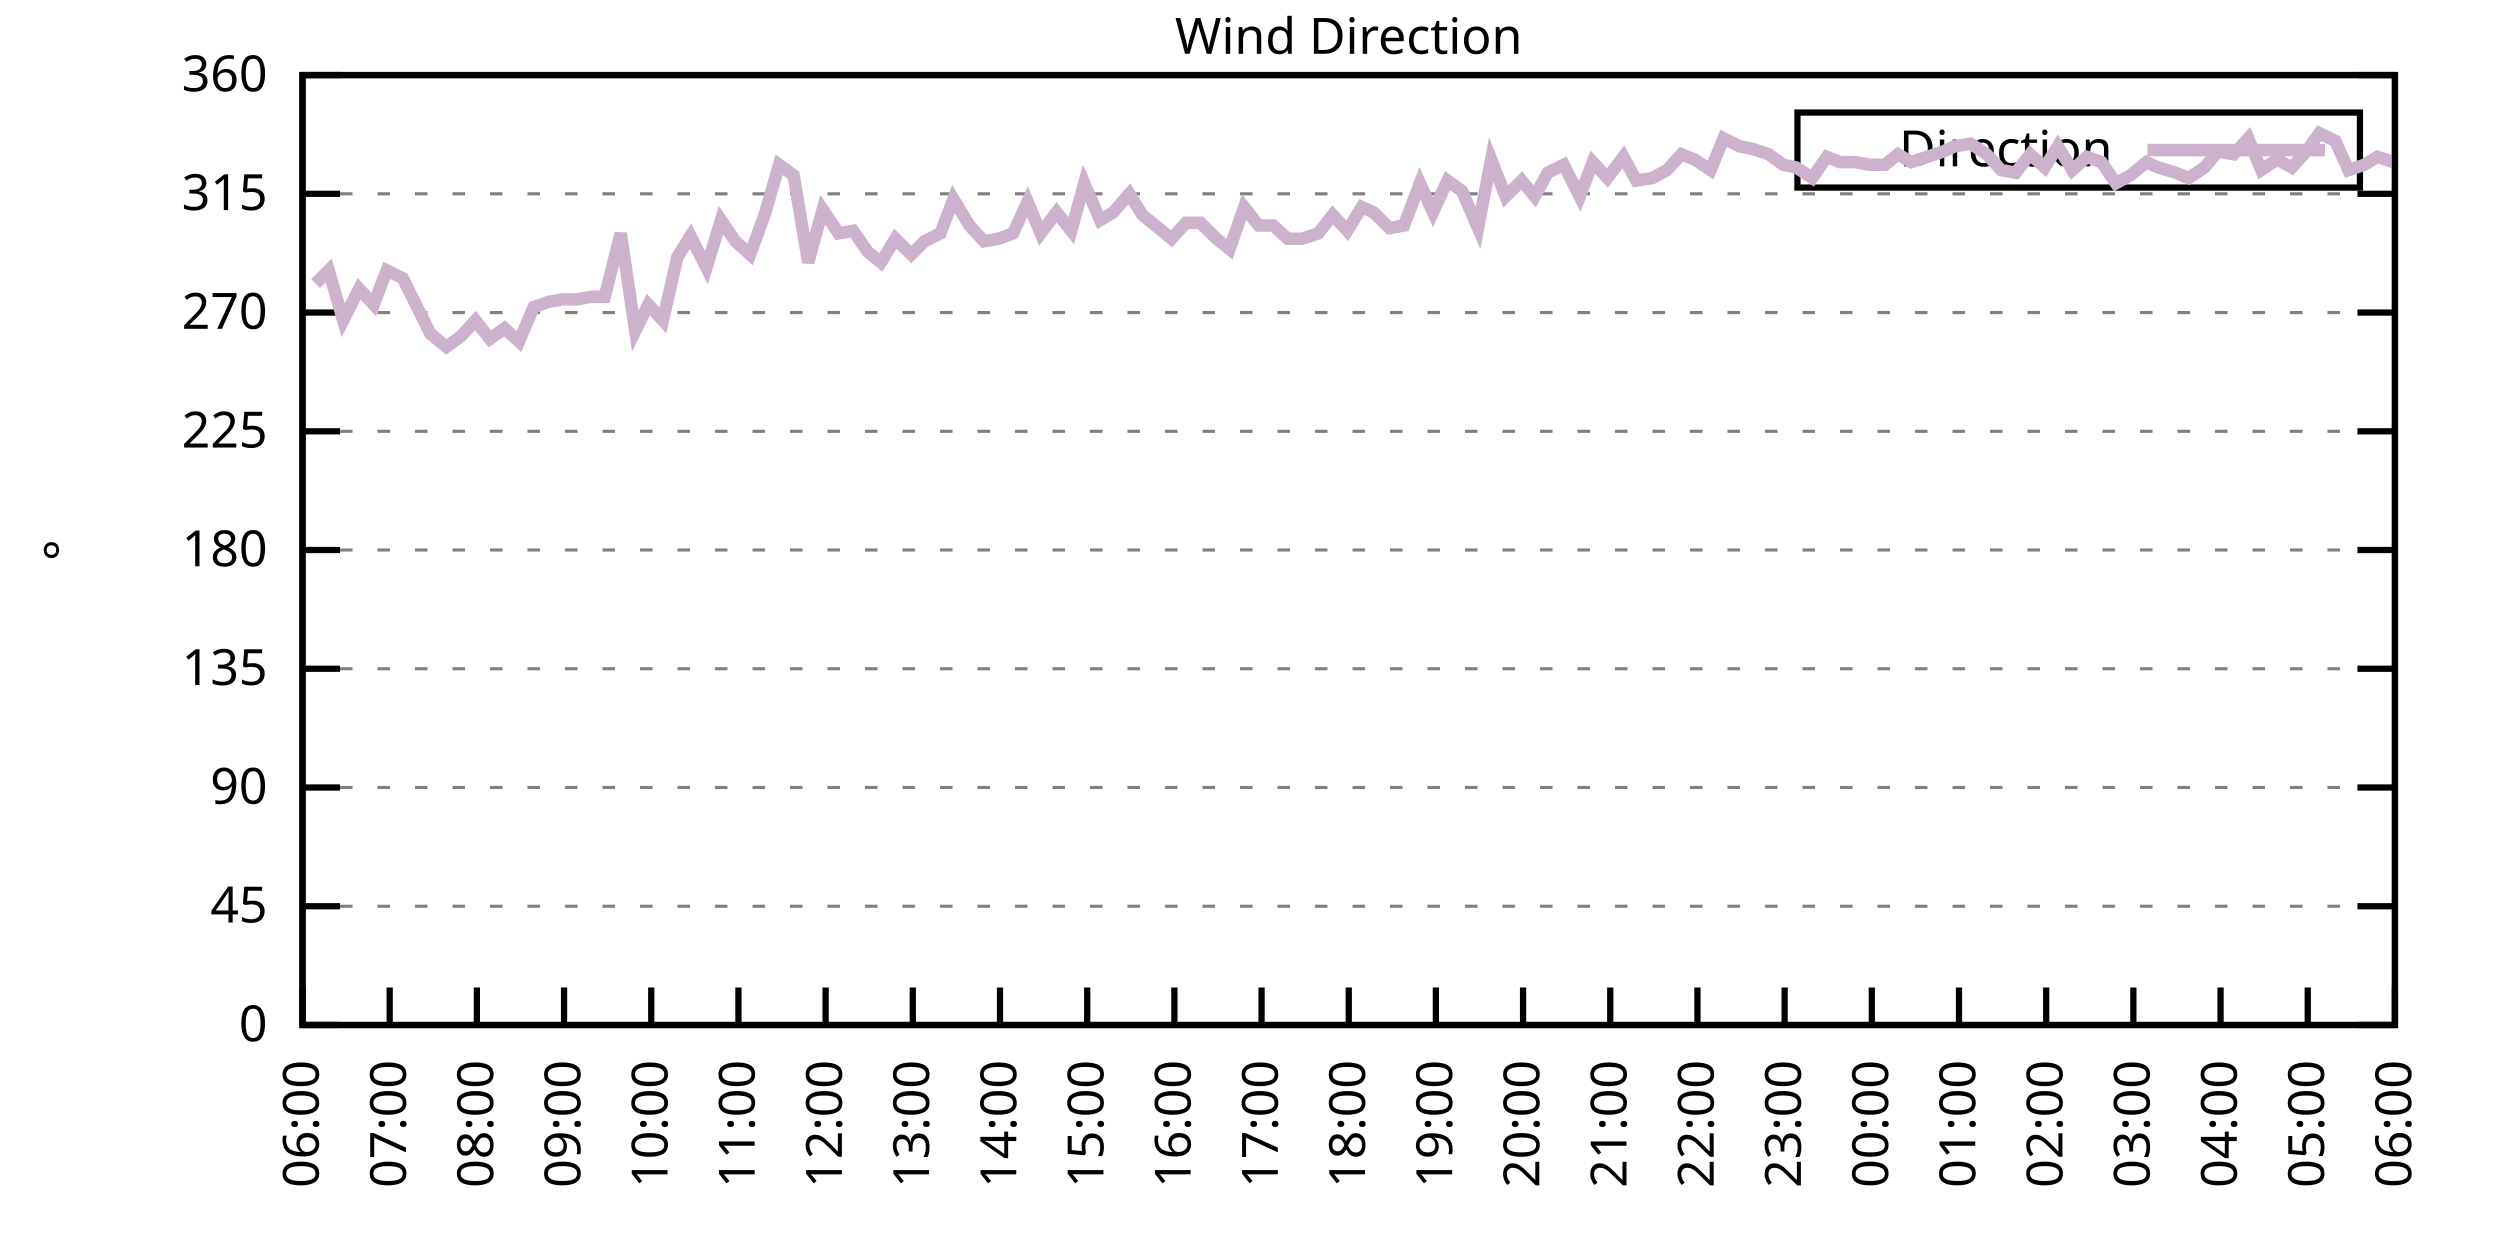
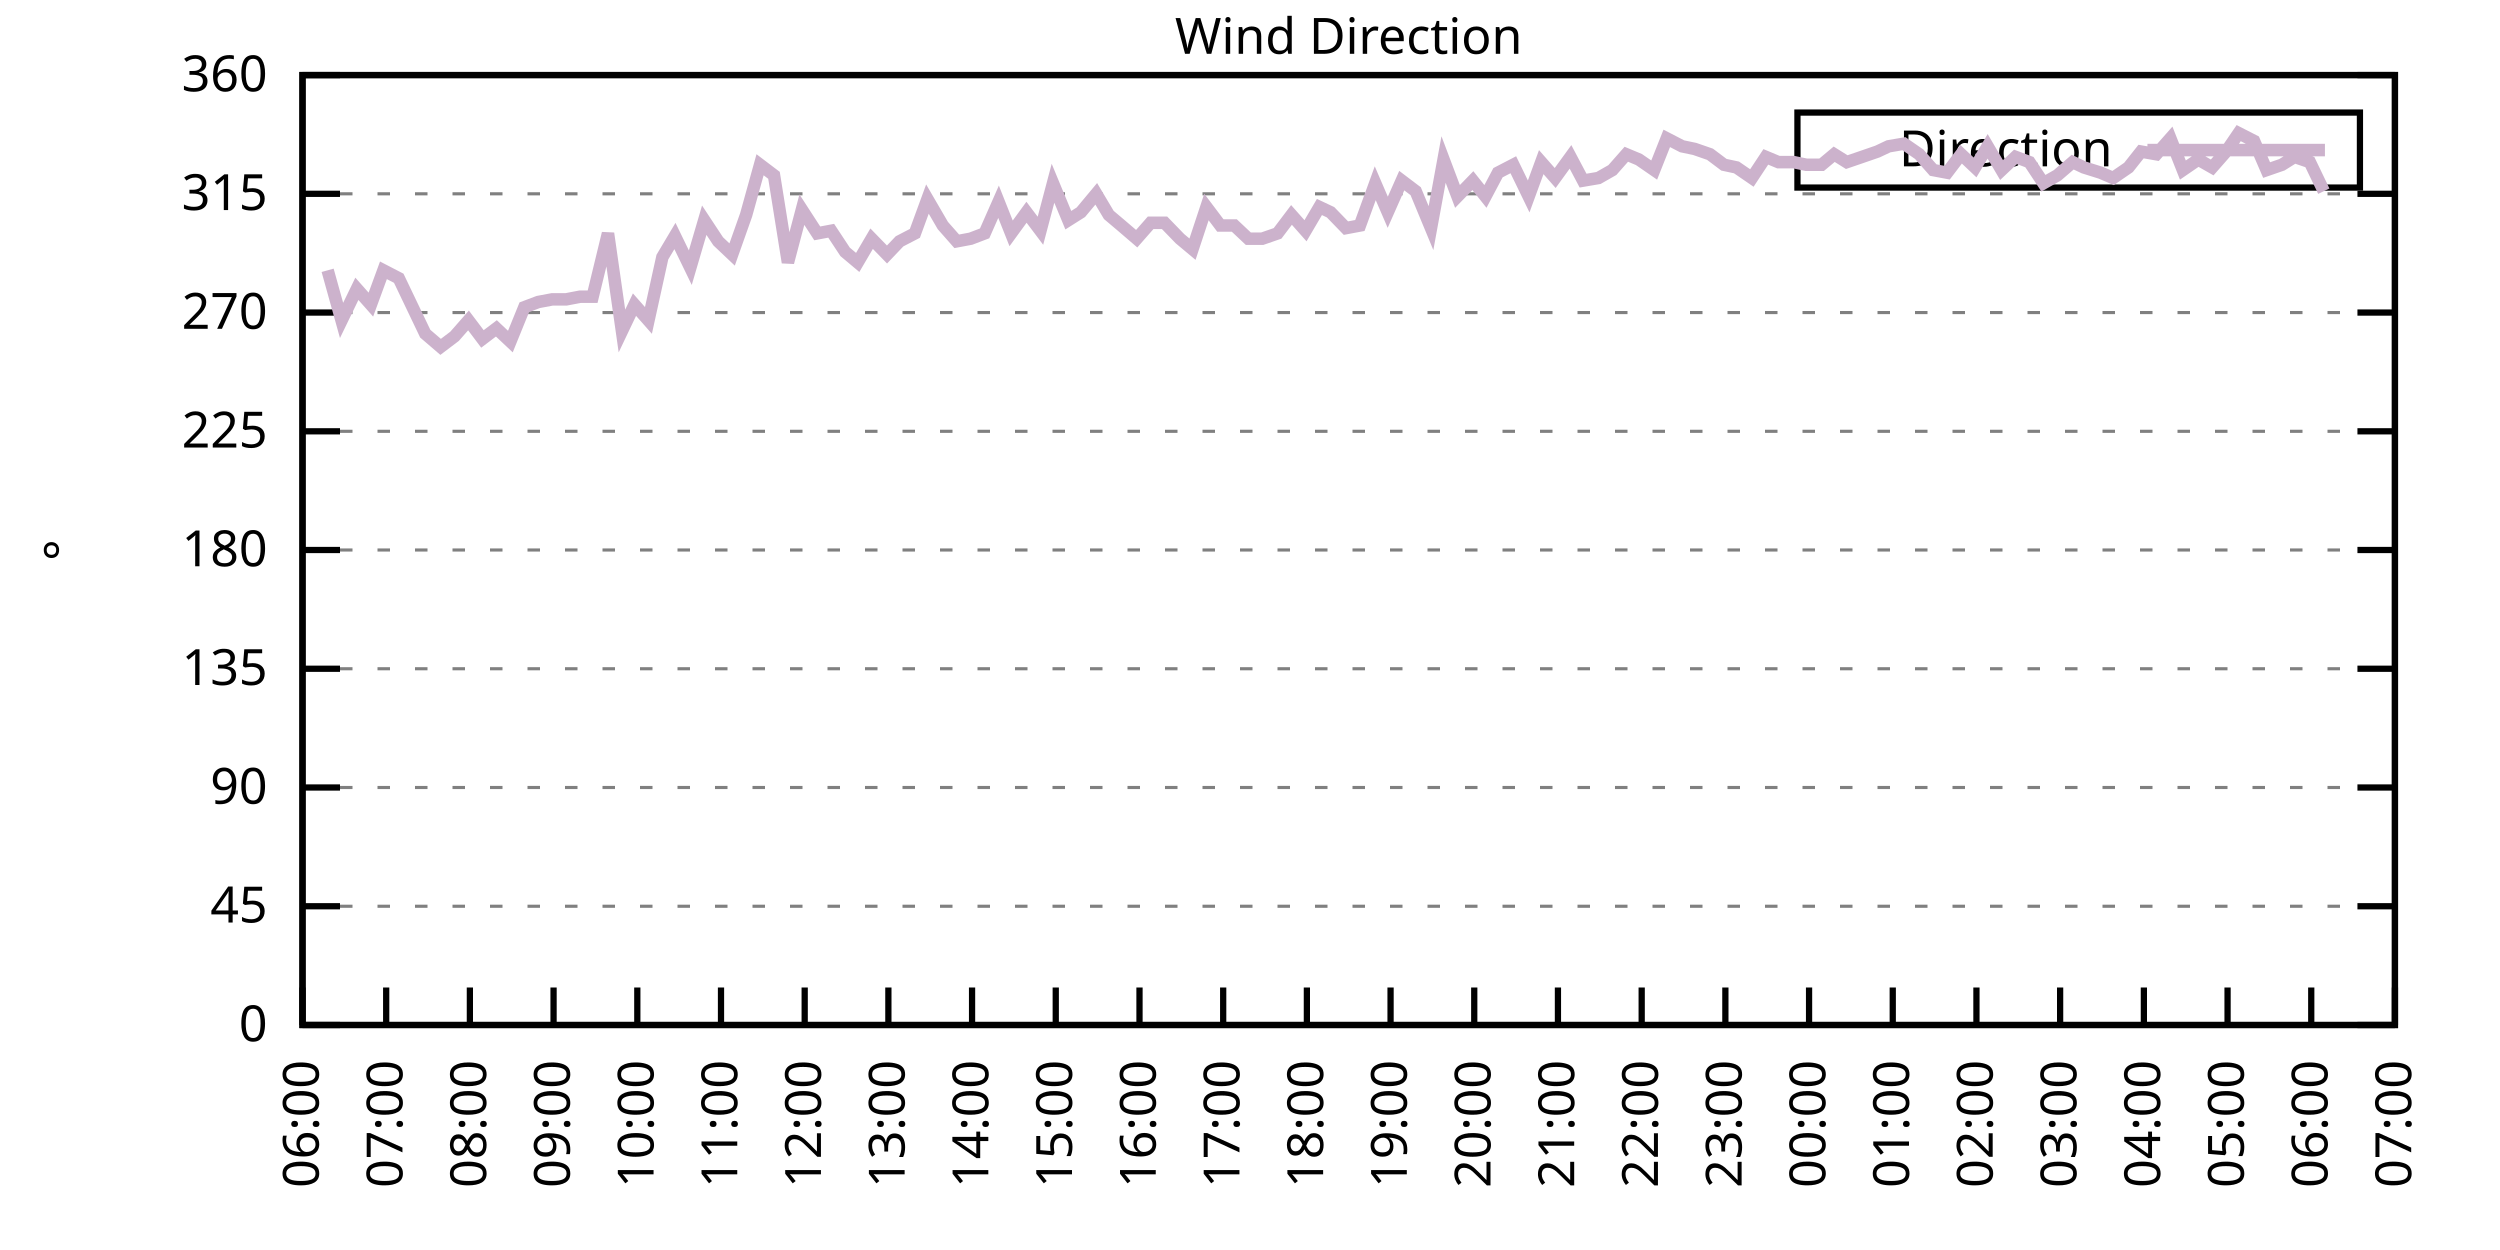
<svg xmlns="http://www.w3.org/2000/svg" xmlns:xlink="http://www.w3.org/1999/xlink" width="400" height="200" viewBox="0 0 400 200">
  <g id="gnuplot_canvas">
    <rect x="0" y="0" width="400" height="200" fill="none" />
    <defs>
      <circle id="gpDot" r="0.5" stroke-width="0.5" stroke="currentColor" />
      <path id="gpPt0" stroke-width="0.333" stroke="currentColor" d="M-1,0 h2 M0,-1 v2" />
      <path id="gpPt1" stroke-width="0.333" stroke="currentColor" d="M-1,-1 L1,1 M1,-1 L-1,1" />
      <path id="gpPt2" stroke-width="0.333" stroke="currentColor" d="M-1,0 L1,0 M0,-1 L0,1 M-1,-1 L1,1 M-1,1 L1,-1" />
      <rect id="gpPt3" stroke-width="0.333" stroke="currentColor" x="-1" y="-1" width="2" height="2" />
      <rect id="gpPt4" stroke-width="0.333" stroke="currentColor" fill="currentColor" x="-1" y="-1" width="2" height="2" />
      <circle id="gpPt5" stroke-width="0.333" stroke="currentColor" cx="0" cy="0" r="1" />
      <use xlink:href="#gpPt5" id="gpPt6" fill="currentColor" stroke="none" />
      <path id="gpPt7" stroke-width="0.333" stroke="currentColor" d="M0,-1.33 L-1.33,0.67 L1.33,0.67 z" />
      <use xlink:href="#gpPt7" id="gpPt8" fill="currentColor" stroke="none" />
      <use xlink:href="#gpPt7" id="gpPt9" stroke="currentColor" transform="rotate(180)" />
      <use xlink:href="#gpPt9" id="gpPt10" fill="currentColor" stroke="none" />
      <use xlink:href="#gpPt3" id="gpPt11" stroke="currentColor" transform="rotate(45)" />
      <use xlink:href="#gpPt11" id="gpPt12" fill="currentColor" stroke="none" />
      <path id="gpPt13" stroke-width="0.333" stroke="currentColor" d="M0,1.330 L1.265,0.411 L0.782,-1.067 L-0.782,-1.076 L-1.265,0.411 z" />
      <use xlink:href="#gpPt13" id="gpPt14" fill="currentColor" stroke="none" />
      <filter id="textbox" filterUnits="objectBoundingBox" x="0" y="0" height="1" width="1">
        <feFlood flood-color="white" flood-opacity="1" result="bgnd" />
        <feComposite in="SourceGraphic" in2="bgnd" operator="atop" />
      </filter>
      <filter id="greybox" filterUnits="objectBoundingBox" x="0" y="0" height="1" width="1">
        <feFlood flood-color="lightgrey" flood-opacity="1" result="grey" />
        <feComposite in="SourceGraphic" in2="grey" operator="atop" />
      </filter>
    </defs>
    <g fill="none" color="white" stroke="currentColor" stroke-width="1.00" stroke-linecap="butt" stroke-linejoin="miter">
</g>
    <g fill="none" color="black" stroke="currentColor" stroke-width="1.00" stroke-linecap="butt" stroke-linejoin="miter">
      <g stroke="none" shape-rendering="crispEdges">
        <polygon fill="rgb(255, 255, 255)" points="48.40,164.00 383.18,164.00 383.18,12.02 48.40,12.02 " />
      </g>
    </g>
    <g fill="none" color="black" stroke="currentColor" stroke-width="1.00" stroke-linecap="butt" stroke-linejoin="miter">
</g>
    <g fill="none" color="black" stroke="black" stroke-width="0.50" stroke-linecap="butt" stroke-linejoin="miter">
</g>
    <g fill="none" color="gray" stroke="currentColor" stroke-width="0.50" stroke-linecap="butt" stroke-linejoin="miter">
      <path stroke="gray" stroke-dasharray="2,4" class="gridline" d="M48.40,164.00 L383.19,164.00  " />
    </g>
    <g fill="none" color="gray" stroke="gray" stroke-width="1.00" stroke-linecap="butt" stroke-linejoin="miter">
</g>
    <g fill="none" color="black" stroke="currentColor" stroke-width="1.00" stroke-linecap="butt" stroke-linejoin="miter">
      <path stroke="black" d="M48.40,164.00 L54.40,164.00 M383.19,164.00 L377.19,164.00  " />
      <g transform="translate(42.80,166.60)" stroke="none" fill="black" font-family="Sans" font-size="8.00" text-anchor="end">
        <text>
          <tspan font-family="Sans"> 0</tspan>
        </text>
      </g>
    </g>
    <g fill="none" color="black" stroke="currentColor" stroke-width="1.00" stroke-linecap="butt" stroke-linejoin="miter">
</g>
    <g fill="none" color="black" stroke="black" stroke-width="0.50" stroke-linecap="butt" stroke-linejoin="miter">
</g>
    <g fill="none" color="gray" stroke="currentColor" stroke-width="0.50" stroke-linecap="butt" stroke-linejoin="miter">
      <path stroke="gray" stroke-dasharray="2,4" class="gridline" d="M48.40,145.00 L383.19,145.00  " />
    </g>
    <g fill="none" color="gray" stroke="gray" stroke-width="1.00" stroke-linecap="butt" stroke-linejoin="miter">
</g>
    <g fill="none" color="black" stroke="currentColor" stroke-width="1.00" stroke-linecap="butt" stroke-linejoin="miter">
      <path stroke="black" d="M48.40,145.00 L54.40,145.00 M383.19,145.00 L377.19,145.00  " />
      <g transform="translate(42.80,147.60)" stroke="none" fill="black" font-family="Sans" font-size="8.00" text-anchor="end">
        <text>
          <tspan font-family="Sans"> 45</tspan>
        </text>
      </g>
    </g>
    <g fill="none" color="black" stroke="currentColor" stroke-width="1.00" stroke-linecap="butt" stroke-linejoin="miter">
</g>
    <g fill="none" color="black" stroke="black" stroke-width="0.50" stroke-linecap="butt" stroke-linejoin="miter">
</g>
    <g fill="none" color="gray" stroke="currentColor" stroke-width="0.50" stroke-linecap="butt" stroke-linejoin="miter">
      <path stroke="gray" stroke-dasharray="2,4" class="gridline" d="M48.40,126.00 L383.19,126.00  " />
    </g>
    <g fill="none" color="gray" stroke="gray" stroke-width="1.00" stroke-linecap="butt" stroke-linejoin="miter">
</g>
    <g fill="none" color="black" stroke="currentColor" stroke-width="1.00" stroke-linecap="butt" stroke-linejoin="miter">
      <path stroke="black" d="M48.40,126.00 L54.40,126.00 M383.19,126.00 L377.19,126.00  " />
      <g transform="translate(42.80,128.60)" stroke="none" fill="black" font-family="Sans" font-size="8.00" text-anchor="end">
        <text>
          <tspan font-family="Sans"> 90</tspan>
        </text>
      </g>
    </g>
    <g fill="none" color="black" stroke="currentColor" stroke-width="1.00" stroke-linecap="butt" stroke-linejoin="miter">
</g>
    <g fill="none" color="black" stroke="black" stroke-width="0.50" stroke-linecap="butt" stroke-linejoin="miter">
</g>
    <g fill="none" color="gray" stroke="currentColor" stroke-width="0.50" stroke-linecap="butt" stroke-linejoin="miter">
      <path stroke="gray" stroke-dasharray="2,4" class="gridline" d="M48.40,107.00 L383.19,107.00  " />
    </g>
    <g fill="none" color="gray" stroke="gray" stroke-width="1.00" stroke-linecap="butt" stroke-linejoin="miter">
</g>
    <g fill="none" color="black" stroke="currentColor" stroke-width="1.00" stroke-linecap="butt" stroke-linejoin="miter">
      <path stroke="black" d="M48.40,107.00 L54.40,107.00 M383.19,107.00 L377.19,107.00  " />
      <g transform="translate(42.80,109.60)" stroke="none" fill="black" font-family="Sans" font-size="8.00" text-anchor="end">
        <text>
          <tspan font-family="Sans"> 135</tspan>
        </text>
      </g>
    </g>
    <g fill="none" color="black" stroke="currentColor" stroke-width="1.00" stroke-linecap="butt" stroke-linejoin="miter">
</g>
    <g fill="none" color="black" stroke="black" stroke-width="0.50" stroke-linecap="butt" stroke-linejoin="miter">
</g>
    <g fill="none" color="gray" stroke="currentColor" stroke-width="0.50" stroke-linecap="butt" stroke-linejoin="miter">
      <path stroke="gray" stroke-dasharray="2,4" class="gridline" d="M48.40,88.00 L383.19,88.00  " />
    </g>
    <g fill="none" color="gray" stroke="gray" stroke-width="1.00" stroke-linecap="butt" stroke-linejoin="miter">
</g>
    <g fill="none" color="black" stroke="currentColor" stroke-width="1.00" stroke-linecap="butt" stroke-linejoin="miter">
      <path stroke="black" d="M48.40,88.00 L54.40,88.00 M383.19,88.00 L377.19,88.00  " />
      <g transform="translate(42.80,90.60)" stroke="none" fill="black" font-family="Sans" font-size="8.00" text-anchor="end">
        <text>
          <tspan font-family="Sans"> 180</tspan>
        </text>
      </g>
    </g>
    <g fill="none" color="black" stroke="currentColor" stroke-width="1.00" stroke-linecap="butt" stroke-linejoin="miter">
</g>
    <g fill="none" color="black" stroke="black" stroke-width="0.50" stroke-linecap="butt" stroke-linejoin="miter">
</g>
    <g fill="none" color="gray" stroke="currentColor" stroke-width="0.50" stroke-linecap="butt" stroke-linejoin="miter">
      <path stroke="gray" stroke-dasharray="2,4" class="gridline" d="M48.40,69.01 L383.19,69.01  " />
    </g>
    <g fill="none" color="gray" stroke="gray" stroke-width="1.00" stroke-linecap="butt" stroke-linejoin="miter">
</g>
    <g fill="none" color="black" stroke="currentColor" stroke-width="1.00" stroke-linecap="butt" stroke-linejoin="miter">
      <path stroke="black" d="M48.40,69.01 L54.40,69.01 M383.19,69.01 L377.19,69.01  " />
      <g transform="translate(42.80,71.61)" stroke="none" fill="black" font-family="Sans" font-size="8.00" text-anchor="end">
        <text>
          <tspan font-family="Sans"> 225</tspan>
        </text>
      </g>
    </g>
    <g fill="none" color="black" stroke="currentColor" stroke-width="1.00" stroke-linecap="butt" stroke-linejoin="miter">
</g>
    <g fill="none" color="black" stroke="black" stroke-width="0.50" stroke-linecap="butt" stroke-linejoin="miter">
</g>
    <g fill="none" color="gray" stroke="currentColor" stroke-width="0.50" stroke-linecap="butt" stroke-linejoin="miter">
      <path stroke="gray" stroke-dasharray="2,4" class="gridline" d="M48.40,50.01 L383.19,50.01  " />
    </g>
    <g fill="none" color="gray" stroke="gray" stroke-width="1.00" stroke-linecap="butt" stroke-linejoin="miter">
</g>
    <g fill="none" color="black" stroke="currentColor" stroke-width="1.00" stroke-linecap="butt" stroke-linejoin="miter">
      <path stroke="black" d="M48.40,50.01 L54.40,50.01 M383.19,50.01 L377.19,50.01  " />
      <g transform="translate(42.80,52.61)" stroke="none" fill="black" font-family="Sans" font-size="8.00" text-anchor="end">
        <text>
          <tspan font-family="Sans"> 270</tspan>
        </text>
      </g>
    </g>
    <g fill="none" color="black" stroke="currentColor" stroke-width="1.00" stroke-linecap="butt" stroke-linejoin="miter">
</g>
    <g fill="none" color="black" stroke="black" stroke-width="0.50" stroke-linecap="butt" stroke-linejoin="miter">
</g>
    <g fill="none" color="gray" stroke="currentColor" stroke-width="0.50" stroke-linecap="butt" stroke-linejoin="miter">
      <path stroke="gray" stroke-dasharray="2,4" class="gridline" d="M48.40,31.01 L383.19,31.01  " />
    </g>
    <g fill="none" color="gray" stroke="gray" stroke-width="1.00" stroke-linecap="butt" stroke-linejoin="miter">
</g>
    <g fill="none" color="black" stroke="currentColor" stroke-width="1.00" stroke-linecap="butt" stroke-linejoin="miter">
      <path stroke="black" d="M48.40,31.01 L54.40,31.01 M383.19,31.01 L377.19,31.01  " />
      <g transform="translate(42.80,33.61)" stroke="none" fill="black" font-family="Sans" font-size="8.00" text-anchor="end">
        <text>
          <tspan font-family="Sans"> 315</tspan>
        </text>
      </g>
    </g>
    <g fill="none" color="black" stroke="currentColor" stroke-width="1.00" stroke-linecap="butt" stroke-linejoin="miter">
</g>
    <g fill="none" color="black" stroke="black" stroke-width="0.50" stroke-linecap="butt" stroke-linejoin="miter">
</g>
    <g fill="none" color="gray" stroke="currentColor" stroke-width="0.50" stroke-linecap="butt" stroke-linejoin="miter">
      <path stroke="gray" stroke-dasharray="2,4" class="gridline" d="M48.40,12.01 L383.19,12.01  " />
    </g>
    <g fill="none" color="gray" stroke="gray" stroke-width="1.00" stroke-linecap="butt" stroke-linejoin="miter">
</g>
    <g fill="none" color="black" stroke="currentColor" stroke-width="1.00" stroke-linecap="butt" stroke-linejoin="miter">
      <path stroke="black" d="M48.40,12.01 L54.40,12.01 M383.19,12.01 L377.19,12.01  " />
      <g transform="translate(42.80,14.61)" stroke="none" fill="black" font-family="Sans" font-size="8.00" text-anchor="end">
        <text>
          <tspan font-family="Sans"> 360</tspan>
        </text>
      </g>
    </g>
    <g fill="none" color="black" stroke="currentColor" stroke-width="1.00" stroke-linecap="butt" stroke-linejoin="miter">
      <path stroke="black" d="M48.40,164.00 L48.40,158.00  " />
      <g transform="translate(51.00,169.60) rotate(270.00)" stroke="none" fill="black" font-family="Sans" font-size="8.00" text-anchor="end">
        <text>
          <tspan font-family="Sans">06:00</tspan>
        </text>
      </g>
    </g>
    <g fill="none" color="black" stroke="currentColor" stroke-width="1.00" stroke-linecap="butt" stroke-linejoin="miter">
-       <path stroke="black" d="M62.35,164.00 L62.35,158.00  " />
-       <g transform="translate(64.95,169.60) rotate(270.00)" stroke="none" fill="black" font-family="Sans" font-size="8.00" text-anchor="end">
+       <path stroke="black" d="M61.79,164.00 L61.79,158.00  " />
+       <g transform="translate(64.39,169.60) rotate(270.00)" stroke="none" fill="black" font-family="Sans" font-size="8.00" text-anchor="end">
        <text>
          <tspan font-family="Sans">07:00</tspan>
        </text>
      </g>
    </g>
    <g fill="none" color="black" stroke="currentColor" stroke-width="1.00" stroke-linecap="butt" stroke-linejoin="miter">
-       <path stroke="black" d="M76.30,164.00 L76.30,158.00  " />
-       <g transform="translate(78.90,169.60) rotate(270.00)" stroke="none" fill="black" font-family="Sans" font-size="8.00" text-anchor="end">
+       <path stroke="black" d="M75.18,164.00 L75.18,158.00  " />
+       <g transform="translate(77.78,169.60) rotate(270.00)" stroke="none" fill="black" font-family="Sans" font-size="8.00" text-anchor="end">
        <text>
          <tspan font-family="Sans">08:00</tspan>
        </text>
      </g>
    </g>
    <g fill="none" color="black" stroke="currentColor" stroke-width="1.00" stroke-linecap="butt" stroke-linejoin="miter">
-       <path stroke="black" d="M90.25,164.00 L90.25,158.00  " />
-       <g transform="translate(92.85,169.60) rotate(270.00)" stroke="none" fill="black" font-family="Sans" font-size="8.00" text-anchor="end">
+       <path stroke="black" d="M88.57,164.00 L88.57,158.00  " />
+       <g transform="translate(91.17,169.60) rotate(270.00)" stroke="none" fill="black" font-family="Sans" font-size="8.00" text-anchor="end">
        <text>
          <tspan font-family="Sans">09:00</tspan>
        </text>
      </g>
    </g>
    <g fill="none" color="black" stroke="currentColor" stroke-width="1.00" stroke-linecap="butt" stroke-linejoin="miter">
-       <path stroke="black" d="M104.20,164.00 L104.20,158.00  " />
-       <g transform="translate(106.80,169.60) rotate(270.00)" stroke="none" fill="black" font-family="Sans" font-size="8.00" text-anchor="end">
+       <path stroke="black" d="M101.97,164.00 L101.97,158.00  " />
+       <g transform="translate(104.57,169.60) rotate(270.00)" stroke="none" fill="black" font-family="Sans" font-size="8.00" text-anchor="end">
        <text>
          <tspan font-family="Sans">10:00</tspan>
        </text>
      </g>
    </g>
    <g fill="none" color="black" stroke="currentColor" stroke-width="1.00" stroke-linecap="butt" stroke-linejoin="miter">
-       <path stroke="black" d="M118.15,164.00 L118.15,158.00  " />
-       <g transform="translate(120.75,169.60) rotate(270.00)" stroke="none" fill="black" font-family="Sans" font-size="8.00" text-anchor="end">
+       <path stroke="black" d="M115.36,164.00 L115.36,158.00  " />
+       <g transform="translate(117.96,169.60) rotate(270.00)" stroke="none" fill="black" font-family="Sans" font-size="8.00" text-anchor="end">
        <text>
          <tspan font-family="Sans">11:00</tspan>
        </text>
      </g>
    </g>
    <g fill="none" color="black" stroke="currentColor" stroke-width="1.00" stroke-linecap="butt" stroke-linejoin="miter">
-       <path stroke="black" d="M132.10,164.00 L132.10,158.00  " />
-       <g transform="translate(134.70,169.60) rotate(270.00)" stroke="none" fill="black" font-family="Sans" font-size="8.00" text-anchor="end">
+       <path stroke="black" d="M128.75,164.00 L128.75,158.00  " />
+       <g transform="translate(131.35,169.60) rotate(270.00)" stroke="none" fill="black" font-family="Sans" font-size="8.00" text-anchor="end">
        <text>
          <tspan font-family="Sans">12:00</tspan>
        </text>
      </g>
    </g>
    <g fill="none" color="black" stroke="currentColor" stroke-width="1.00" stroke-linecap="butt" stroke-linejoin="miter">
-       <path stroke="black" d="M146.05,164.00 L146.05,158.00  " />
-       <g transform="translate(148.65,169.60) rotate(270.00)" stroke="none" fill="black" font-family="Sans" font-size="8.00" text-anchor="end">
+       <path stroke="black" d="M142.14,164.00 L142.14,158.00  " />
+       <g transform="translate(144.74,169.60) rotate(270.00)" stroke="none" fill="black" font-family="Sans" font-size="8.00" text-anchor="end">
        <text>
          <tspan font-family="Sans">13:00</tspan>
        </text>
      </g>
    </g>
    <g fill="none" color="black" stroke="currentColor" stroke-width="1.00" stroke-linecap="butt" stroke-linejoin="miter">
-       <path stroke="black" d="M160.00,164.00 L160.00,158.00  " />
-       <g transform="translate(162.60,169.60) rotate(270.00)" stroke="none" fill="black" font-family="Sans" font-size="8.00" text-anchor="end">
+       <path stroke="black" d="M155.53,164.00 L155.53,158.00  " />
+       <g transform="translate(158.13,169.60) rotate(270.00)" stroke="none" fill="black" font-family="Sans" font-size="8.00" text-anchor="end">
        <text>
          <tspan font-family="Sans">14:00</tspan>
        </text>
      </g>
    </g>
    <g fill="none" color="black" stroke="currentColor" stroke-width="1.00" stroke-linecap="butt" stroke-linejoin="miter">
-       <path stroke="black" d="M173.95,164.00 L173.95,158.00  " />
-       <g transform="translate(176.55,169.60) rotate(270.00)" stroke="none" fill="black" font-family="Sans" font-size="8.00" text-anchor="end">
+       <path stroke="black" d="M168.92,164.00 L168.92,158.00  " />
+       <g transform="translate(171.52,169.60) rotate(270.00)" stroke="none" fill="black" font-family="Sans" font-size="8.00" text-anchor="end">
        <text>
          <tspan font-family="Sans">15:00</tspan>
        </text>
      </g>
    </g>
    <g fill="none" color="black" stroke="currentColor" stroke-width="1.00" stroke-linecap="butt" stroke-linejoin="miter">
-       <path stroke="black" d="M187.90,164.00 L187.90,158.00  " />
-       <g transform="translate(190.50,169.60) rotate(270.00)" stroke="none" fill="black" font-family="Sans" font-size="8.00" text-anchor="end">
+       <path stroke="black" d="M182.32,164.00 L182.32,158.00  " />
+       <g transform="translate(184.92,169.60) rotate(270.00)" stroke="none" fill="black" font-family="Sans" font-size="8.00" text-anchor="end">
        <text>
          <tspan font-family="Sans">16:00</tspan>
        </text>
      </g>
    </g>
    <g fill="none" color="black" stroke="currentColor" stroke-width="1.00" stroke-linecap="butt" stroke-linejoin="miter">
-       <path stroke="black" d="M201.85,164.00 L201.85,158.00  " />
-       <g transform="translate(204.45,169.60) rotate(270.00)" stroke="none" fill="black" font-family="Sans" font-size="8.00" text-anchor="end">
+       <path stroke="black" d="M195.71,164.00 L195.71,158.00  " />
+       <g transform="translate(198.31,169.60) rotate(270.00)" stroke="none" fill="black" font-family="Sans" font-size="8.00" text-anchor="end">
        <text>
          <tspan font-family="Sans">17:00</tspan>
        </text>
      </g>
    </g>
    <g fill="none" color="black" stroke="currentColor" stroke-width="1.00" stroke-linecap="butt" stroke-linejoin="miter">
-       <path stroke="black" d="M215.80,164.00 L215.80,158.00  " />
-       <g transform="translate(218.40,169.60) rotate(270.00)" stroke="none" fill="black" font-family="Sans" font-size="8.00" text-anchor="end">
+       <path stroke="black" d="M209.10,164.00 L209.10,158.00  " />
+       <g transform="translate(211.70,169.60) rotate(270.00)" stroke="none" fill="black" font-family="Sans" font-size="8.00" text-anchor="end">
        <text>
          <tspan font-family="Sans">18:00</tspan>
        </text>
      </g>
    </g>
    <g fill="none" color="black" stroke="currentColor" stroke-width="1.00" stroke-linecap="butt" stroke-linejoin="miter">
-       <path stroke="black" d="M229.74,164.00 L229.74,158.00  " />
-       <g transform="translate(232.34,169.60) rotate(270.00)" stroke="none" fill="black" font-family="Sans" font-size="8.00" text-anchor="end">
+       <path stroke="black" d="M222.49,164.00 L222.49,158.00  " />
+       <g transform="translate(225.09,169.60) rotate(270.00)" stroke="none" fill="black" font-family="Sans" font-size="8.00" text-anchor="end">
        <text>
          <tspan font-family="Sans">19:00</tspan>
        </text>
      </g>
    </g>
    <g fill="none" color="black" stroke="currentColor" stroke-width="1.00" stroke-linecap="butt" stroke-linejoin="miter">
-       <path stroke="black" d="M243.69,164.00 L243.69,158.00  " />
-       <g transform="translate(246.29,169.60) rotate(270.00)" stroke="none" fill="black" font-family="Sans" font-size="8.00" text-anchor="end">
+       <path stroke="black" d="M235.88,164.00 L235.88,158.00  " />
+       <g transform="translate(238.48,169.60) rotate(270.00)" stroke="none" fill="black" font-family="Sans" font-size="8.00" text-anchor="end">
        <text>
          <tspan font-family="Sans">20:00</tspan>
        </text>
      </g>
    </g>
    <g fill="none" color="black" stroke="currentColor" stroke-width="1.00" stroke-linecap="butt" stroke-linejoin="miter">
-       <path stroke="black" d="M257.64,164.00 L257.64,158.00  " />
-       <g transform="translate(260.24,169.60) rotate(270.00)" stroke="none" fill="black" font-family="Sans" font-size="8.00" text-anchor="end">
+       <path stroke="black" d="M249.27,164.00 L249.27,158.00  " />
+       <g transform="translate(251.87,169.60) rotate(270.00)" stroke="none" fill="black" font-family="Sans" font-size="8.00" text-anchor="end">
        <text>
          <tspan font-family="Sans">21:00</tspan>
        </text>
      </g>
    </g>
    <g fill="none" color="black" stroke="currentColor" stroke-width="1.00" stroke-linecap="butt" stroke-linejoin="miter">
-       <path stroke="black" d="M271.59,164.00 L271.59,158.00  " />
-       <g transform="translate(274.19,169.60) rotate(270.00)" stroke="none" fill="black" font-family="Sans" font-size="8.00" text-anchor="end">
+       <path stroke="black" d="M262.67,164.00 L262.67,158.00  " />
+       <g transform="translate(265.27,169.60) rotate(270.00)" stroke="none" fill="black" font-family="Sans" font-size="8.00" text-anchor="end">
        <text>
          <tspan font-family="Sans">22:00</tspan>
        </text>
      </g>
    </g>
    <g fill="none" color="black" stroke="currentColor" stroke-width="1.00" stroke-linecap="butt" stroke-linejoin="miter">
-       <path stroke="black" d="M285.54,164.00 L285.54,158.00  " />
-       <g transform="translate(288.14,169.60) rotate(270.00)" stroke="none" fill="black" font-family="Sans" font-size="8.00" text-anchor="end">
+       <path stroke="black" d="M276.06,164.00 L276.06,158.00  " />
+       <g transform="translate(278.66,169.60) rotate(270.00)" stroke="none" fill="black" font-family="Sans" font-size="8.00" text-anchor="end">
        <text>
          <tspan font-family="Sans">23:00</tspan>
        </text>
      </g>
    </g>
    <g fill="none" color="black" stroke="currentColor" stroke-width="1.00" stroke-linecap="butt" stroke-linejoin="miter">
-       <path stroke="black" d="M299.49,164.00 L299.49,158.00  " />
-       <g transform="translate(302.09,169.60) rotate(270.00)" stroke="none" fill="black" font-family="Sans" font-size="8.00" text-anchor="end">
+       <path stroke="black" d="M289.45,164.00 L289.45,158.00  " />
+       <g transform="translate(292.05,169.60) rotate(270.00)" stroke="none" fill="black" font-family="Sans" font-size="8.00" text-anchor="end">
        <text>
          <tspan font-family="Sans">00:00</tspan>
        </text>
      </g>
    </g>
    <g fill="none" color="black" stroke="currentColor" stroke-width="1.00" stroke-linecap="butt" stroke-linejoin="miter">
-       <path stroke="black" d="M313.44,164.00 L313.44,158.00  " />
-       <g transform="translate(316.04,169.60) rotate(270.00)" stroke="none" fill="black" font-family="Sans" font-size="8.00" text-anchor="end">
+       <path stroke="black" d="M302.84,164.00 L302.84,158.00  " />
+       <g transform="translate(305.44,169.60) rotate(270.00)" stroke="none" fill="black" font-family="Sans" font-size="8.00" text-anchor="end">
        <text>
          <tspan font-family="Sans">01:00</tspan>
        </text>
      </g>
    </g>
    <g fill="none" color="black" stroke="currentColor" stroke-width="1.00" stroke-linecap="butt" stroke-linejoin="miter">
-       <path stroke="black" d="M327.39,164.00 L327.39,158.00  " />
-       <g transform="translate(329.99,169.60) rotate(270.00)" stroke="none" fill="black" font-family="Sans" font-size="8.00" text-anchor="end">
+       <path stroke="black" d="M316.23,164.00 L316.23,158.00  " />
+       <g transform="translate(318.83,169.60) rotate(270.00)" stroke="none" fill="black" font-family="Sans" font-size="8.00" text-anchor="end">
        <text>
          <tspan font-family="Sans">02:00</tspan>
        </text>
      </g>
    </g>
    <g fill="none" color="black" stroke="currentColor" stroke-width="1.00" stroke-linecap="butt" stroke-linejoin="miter">
-       <path stroke="black" d="M341.34,164.00 L341.34,158.00  " />
-       <g transform="translate(343.94,169.60) rotate(270.00)" stroke="none" fill="black" font-family="Sans" font-size="8.00" text-anchor="end">
+       <path stroke="black" d="M329.62,164.00 L329.62,158.00  " />
+       <g transform="translate(332.22,169.60) rotate(270.00)" stroke="none" fill="black" font-family="Sans" font-size="8.00" text-anchor="end">
        <text>
          <tspan font-family="Sans">03:00</tspan>
        </text>
      </g>
    </g>
    <g fill="none" color="black" stroke="currentColor" stroke-width="1.00" stroke-linecap="butt" stroke-linejoin="miter">
-       <path stroke="black" d="M355.29,164.00 L355.29,158.00  " />
-       <g transform="translate(357.89,169.60) rotate(270.00)" stroke="none" fill="black" font-family="Sans" font-size="8.00" text-anchor="end">
+       <path stroke="black" d="M343.02,164.00 L343.02,158.00  " />
+       <g transform="translate(345.62,169.60) rotate(270.00)" stroke="none" fill="black" font-family="Sans" font-size="8.00" text-anchor="end">
        <text>
          <tspan font-family="Sans">04:00</tspan>
        </text>
      </g>
    </g>
    <g fill="none" color="black" stroke="currentColor" stroke-width="1.00" stroke-linecap="butt" stroke-linejoin="miter">
-       <path stroke="black" d="M369.24,164.00 L369.24,158.00  " />
-       <g transform="translate(371.84,169.60) rotate(270.00)" stroke="none" fill="black" font-family="Sans" font-size="8.00" text-anchor="end">
+       <path stroke="black" d="M356.41,164.00 L356.41,158.00  " />
+       <g transform="translate(359.01,169.60) rotate(270.00)" stroke="none" fill="black" font-family="Sans" font-size="8.00" text-anchor="end">
        <text>
          <tspan font-family="Sans">05:00</tspan>
+         </text>
+       </g>
+     </g>
+     <g fill="none" color="black" stroke="currentColor" stroke-width="1.00" stroke-linecap="butt" stroke-linejoin="miter">
+       <path stroke="black" d="M369.80,164.00 L369.80,158.00  " />
+       <g transform="translate(372.40,169.60) rotate(270.00)" stroke="none" fill="black" font-family="Sans" font-size="8.00" text-anchor="end">
+         <text>
+           <tspan font-family="Sans">06:00</tspan>
        </text>
      </g>
    </g>
    <g fill="none" color="black" stroke="currentColor" stroke-width="1.00" stroke-linecap="butt" stroke-linejoin="miter">
      <path stroke="black" d="M383.19,164.00 L383.19,158.00  " />
      <g transform="translate(385.79,169.60) rotate(270.00)" stroke="none" fill="black" font-family="Sans" font-size="8.00" text-anchor="end">
        <text>
-           <tspan font-family="Sans">06:00</tspan>
+           <tspan font-family="Sans">07:00</tspan>
        </text>
      </g>
    </g>
    <g fill="none" color="black" stroke="currentColor" stroke-width="1.00" stroke-linecap="butt" stroke-linejoin="miter">
</g>
    <g fill="none" color="black" stroke="currentColor" stroke-width="1.00" stroke-linecap="butt" stroke-linejoin="miter">
      <path stroke="black" d="M48.40,12.01 L48.40,164.00 L383.19,164.00 L383.19,12.01 L48.40,12.01 Z  " />
    </g>
    <g fill="none" color="black" stroke="currentColor" stroke-width="1.00" stroke-linecap="butt" stroke-linejoin="miter">
</g>
    <g fill="none" color="black" stroke="currentColor" stroke-width="1.00" stroke-linecap="butt" stroke-linejoin="miter">
      <path stroke="black" d="M287.59,30.01 L287.59,18.01 L377.59,18.01 L377.59,30.01 L287.59,30.01 Z  " />
    </g>
    <g id="Wind_direction_plot_1">
      <g fill="none" color="white" stroke="black" stroke-width="2.00" stroke-linecap="butt" stroke-linejoin="miter">
</g>
      <g fill="none" color="black" stroke="currentColor" stroke-width="2.00" stroke-linecap="butt" stroke-linejoin="miter">
        <g transform="translate(337.99,26.61)" stroke="none" fill="black" font-family="Sans" font-size="8.00" text-anchor="end">
          <text>
            <tspan font-family="Sans">Direction</tspan>
          </text>
        </g>
      </g>
      <g fill="none" color="black" stroke="currentColor" stroke-width="2.00" stroke-linecap="butt" stroke-linejoin="miter">
-         <path stroke="rgb(204, 178, 204)" d="M343.59,24.01 L371.99,24.01 M50.49,45.36 L52.58,43.25 L54.91,51.27 L57.47,46.21 L59.79,48.74 L61.88,43.25   L64.44,44.52 L68.86,53.39 L71.42,55.50 L73.74,53.81 L76.07,51.27 L78.39,54.23 L80.72,52.54 L83.04,54.65   L85.37,49.16 L87.69,48.32 L90.02,47.90 L92.34,47.90 L94.67,47.47 L96.76,47.47 L99.32,37.34 L101.64,52.96   L103.73,48.74 L106.06,51.27 L108.38,41.14 L110.48,37.76 L113.03,42.83 L115.36,35.23 L117.68,38.61 L120.01,40.72   L122.33,34.39 L124.66,26.36 L126.98,28.05 L129.31,41.99 L131.63,33.54 L134.19,37.34 L136.51,36.92 L138.84,40.30   L140.93,41.99 L143.26,38.19 L145.81,40.72 L147.91,38.61 L150.46,37.34 L152.56,31.85 L155.11,36.08 L157.44,38.61   L159.76,38.19 L162.09,37.34 L164.41,32.28 L166.51,37.34 L169.06,33.96 L171.39,36.92 L173.48,29.32 L176.04,35.23   L178.13,33.96 L180.69,31.01 L182.78,34.39 L184.87,36.08 L187.43,38.19 L189.76,35.65 L192.08,35.65 L194.64,38.19   L196.73,39.87 L199.06,33.12 L201.38,36.08 L203.71,36.08 L206.03,38.19 L208.36,38.19 L210.91,37.34 L213.24,34.39   L215.56,36.92 L217.89,33.12 L219.75,33.96 L222.30,36.50 L224.63,36.08 L227.19,29.32 L229.28,33.96 L231.60,28.90   L233.93,30.59 L236.49,36.50 L238.58,25.52 L240.90,31.43 L243.46,28.90 L245.55,31.43 L247.65,27.63 L250.20,26.36   L252.76,31.43 L254.85,25.94 L257.18,28.48 L259.74,25.10 L261.83,28.90 L264.39,28.48 L266.71,27.21 L269.04,24.68   L271.13,25.52 L273.69,27.21 L275.78,22.14 L278.34,23.41 L280.43,23.83 L282.99,24.68 L285.31,26.36 L287.40,26.79   L289.96,28.48 L292.29,25.10 L294.38,25.94 L296.94,25.94 L299.03,26.36 L301.58,26.36 L303.68,24.68 L305.77,25.94   L308.33,25.10 L310.88,24.25 L312.74,23.41 L315.30,22.99 L317.86,24.68 L320.18,27.21 L322.51,27.63 L324.83,24.68   L327.16,26.79 L329.25,23.41 L331.58,27.21 L333.90,25.10 L336.23,25.94 L338.55,29.32 L340.88,28.05 L343.43,25.94   L345.29,26.79 L348.08,27.63 L350.18,28.48 L352.73,26.79 L354.83,24.25 L357.38,24.68 L359.71,22.14 L361.80,27.21   L364.36,25.52 L366.68,26.79 L369.01,24.25 L371.10,21.30 L373.66,22.56 L375.75,27.21 L378.31,26.36 L380.40,25.10   L382.96,25.94  " />
+         <path stroke="rgb(204, 178, 204)" d="M343.59,24.01 L371.99,24.01 M52.42,43.25 L54.65,51.27 L57.10,46.21 L59.34,48.74 L61.35,43.25 L63.80,44.52   L68.04,53.39 L70.50,55.50 L72.73,53.81 L74.96,51.27 L77.19,54.23 L79.42,52.54 L81.66,54.65 L83.89,49.16   L86.12,48.32 L88.35,47.90 L90.58,47.90 L92.82,47.47 L94.82,47.47 L97.28,37.34 L99.51,52.96 L101.52,48.74   L103.75,51.27 L105.98,41.14 L107.99,37.76 L110.45,42.83 L112.68,35.23 L114.91,38.61 L117.14,40.72 L119.38,34.39   L121.61,26.36 L123.84,28.05 L126.07,41.99 L128.30,33.54 L130.76,37.34 L132.99,36.92 L135.22,40.30 L137.23,41.99   L139.46,38.19 L141.92,40.72 L143.93,38.61 L146.38,37.34 L148.39,31.85 L150.85,36.08 L153.08,38.61 L155.31,38.19   L157.54,37.34 L159.77,32.28 L161.78,37.34 L164.24,33.96 L166.47,36.92 L168.48,29.32 L170.93,35.23 L172.94,33.96   L175.40,31.01 L177.41,34.39 L179.41,36.08 L181.87,38.19 L184.10,35.65 L186.33,35.65 L188.79,38.19 L190.80,39.87   L193.03,33.12 L195.26,36.08 L197.49,36.08 L199.73,38.19 L201.96,38.19 L204.41,37.34 L206.64,34.39 L208.88,36.92   L211.11,33.12 L212.89,33.96 L215.35,36.50 L217.58,36.08 L220.04,29.32 L222.04,33.96 L224.28,28.90 L226.51,30.59   L228.96,36.50 L230.97,25.52 L233.20,31.43 L235.66,28.90 L237.67,31.43 L239.68,27.63 L242.13,26.36 L244.59,31.43   L246.60,25.94 L248.83,28.48 L251.28,25.10 L253.29,28.90 L255.75,28.48 L257.98,27.21 L260.21,24.68 L262.22,25.52   L264.67,27.21 L266.68,22.14 L269.14,23.41 L271.15,23.83 L273.60,24.68 L275.83,26.36 L277.84,26.79 L280.30,28.48   L282.53,25.10 L284.54,25.94 L286.99,25.94 L289.00,26.36 L291.46,26.36 L293.47,24.68 L295.48,25.94 L297.93,25.10   L300.39,24.25 L302.17,23.41 L304.63,22.99 L307.08,24.68 L309.31,27.21 L311.54,27.63 L313.78,24.68 L316.01,26.79   L318.02,23.41 L320.25,27.21 L322.48,25.10 L324.71,25.94 L326.95,29.32 L329.18,28.05 L331.63,25.94 L333.42,26.79   L336.10,27.63 L338.10,28.48 L340.56,26.79 L342.57,24.25 L345.02,24.68 L347.26,22.14 L349.26,27.21 L351.72,25.52   L353.95,26.79 L356.18,24.25 L358.19,21.30 L360.65,22.56 L362.66,27.21 L365.11,26.36 L367.12,25.10 L369.58,25.94   L371.81,30.59  " />
      </g>
    </g>
    <g fill="none" color="black" stroke="currentColor" stroke-width="2.00" stroke-linecap="butt" stroke-linejoin="miter">
</g>
    <g fill="none" color="black" stroke="black" stroke-width="1.00" stroke-linecap="butt" stroke-linejoin="miter">
</g>
    <g fill="none" color="black" stroke="currentColor" stroke-width="1.00" stroke-linecap="butt" stroke-linejoin="miter">
      <path stroke="black" d="M48.40,12.01 L48.40,164.00 L383.19,164.00 L383.19,12.01 L48.40,12.01 Z  " />
      <g transform="translate(12.80,88.01) rotate(270.00)" stroke="none" fill="black" font-family="Sans" font-size="8.00" text-anchor="middle">
        <text>
          <tspan font-family="Sans">°</tspan>
        </text>
      </g>
    </g>
    <g fill="none" color="black" stroke="currentColor" stroke-width="1.00" stroke-linecap="butt" stroke-linejoin="miter">
</g>
    <g fill="none" color="black" stroke="currentColor" stroke-width="1.00" stroke-linecap="butt" stroke-linejoin="miter">
      <g transform="translate(215.79,8.61)" stroke="none" fill="black" font-family="Sans" font-size="8.00" text-anchor="middle">
        <text>
          <tspan font-family="Sans">Wind Direction</tspan>
        </text>
      </g>
    </g>
    <g fill="none" color="black" stroke="currentColor" stroke-width="1.00" stroke-linecap="butt" stroke-linejoin="miter">
</g>
  </g>
</svg>
